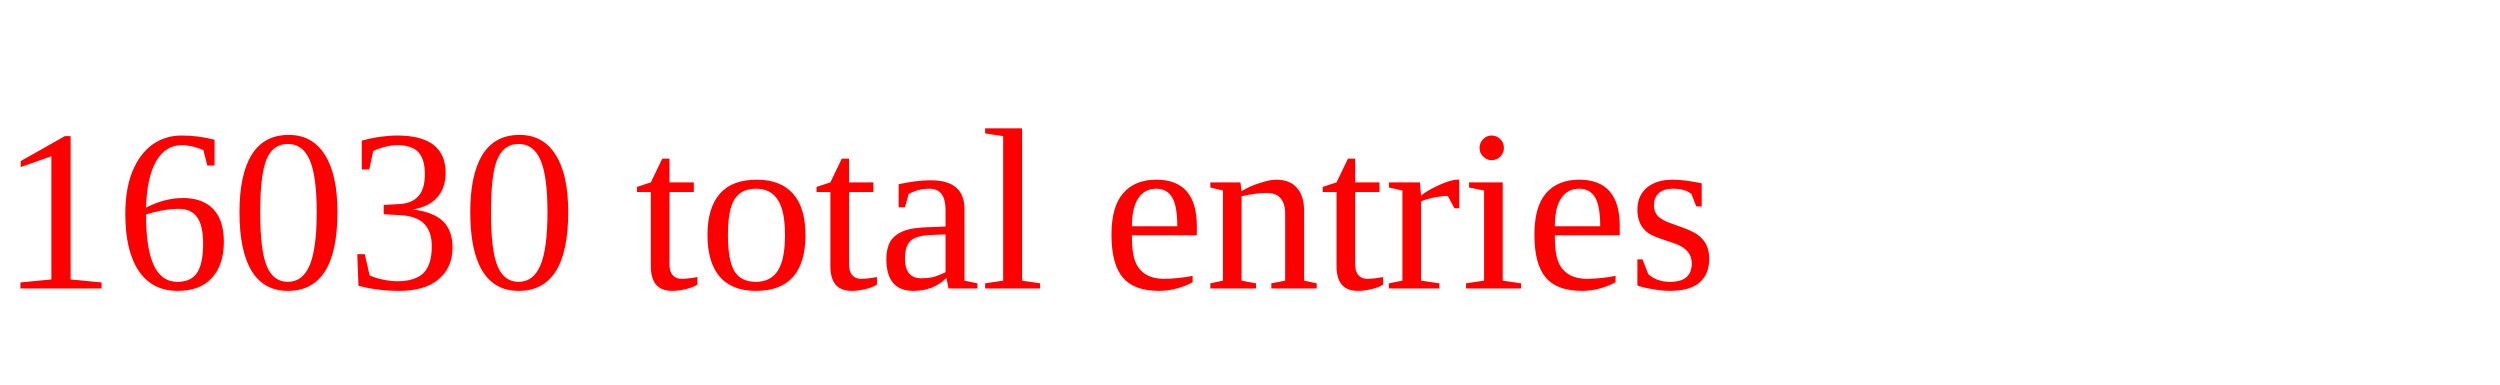
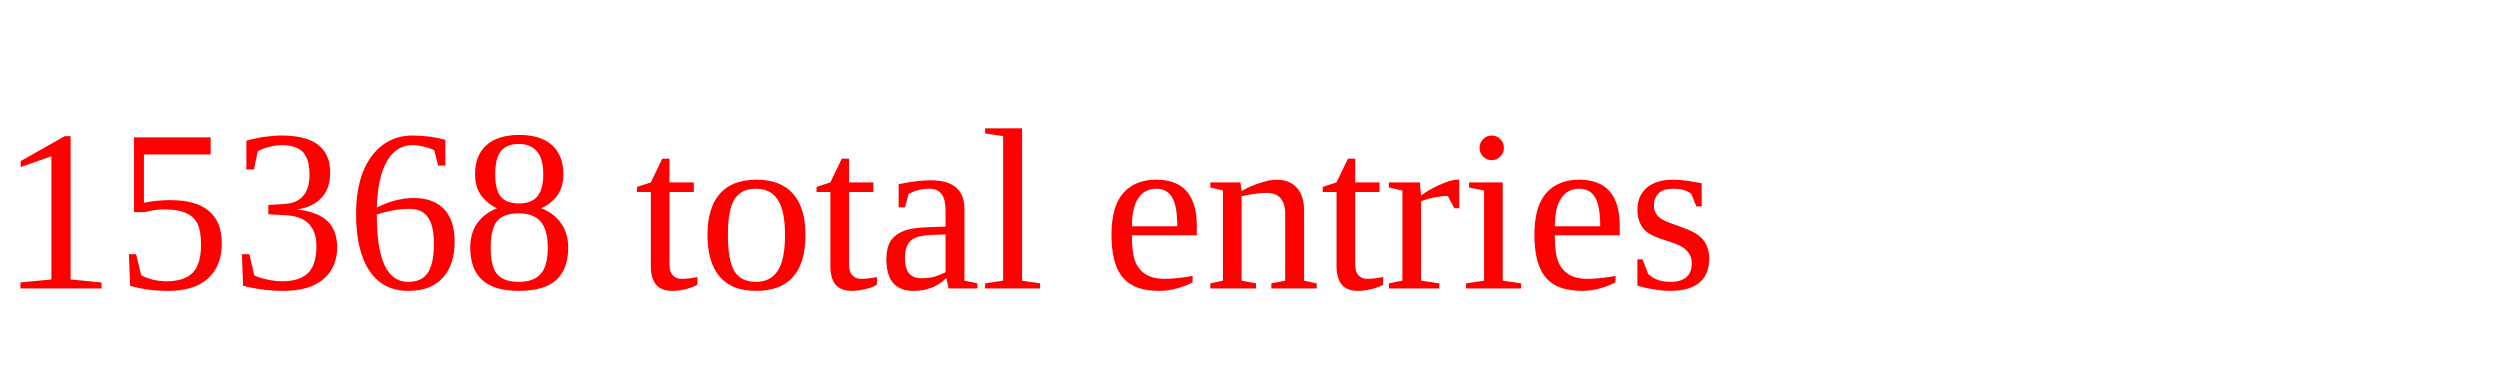
<svg xmlns="http://www.w3.org/2000/svg" height="20" width="130" version="1.1">
-   <text x="0" y="15" fill="red">16030 total entries</text>
+   <text x="0" y="15" fill="red">15368 total entries</text>
</svg>
